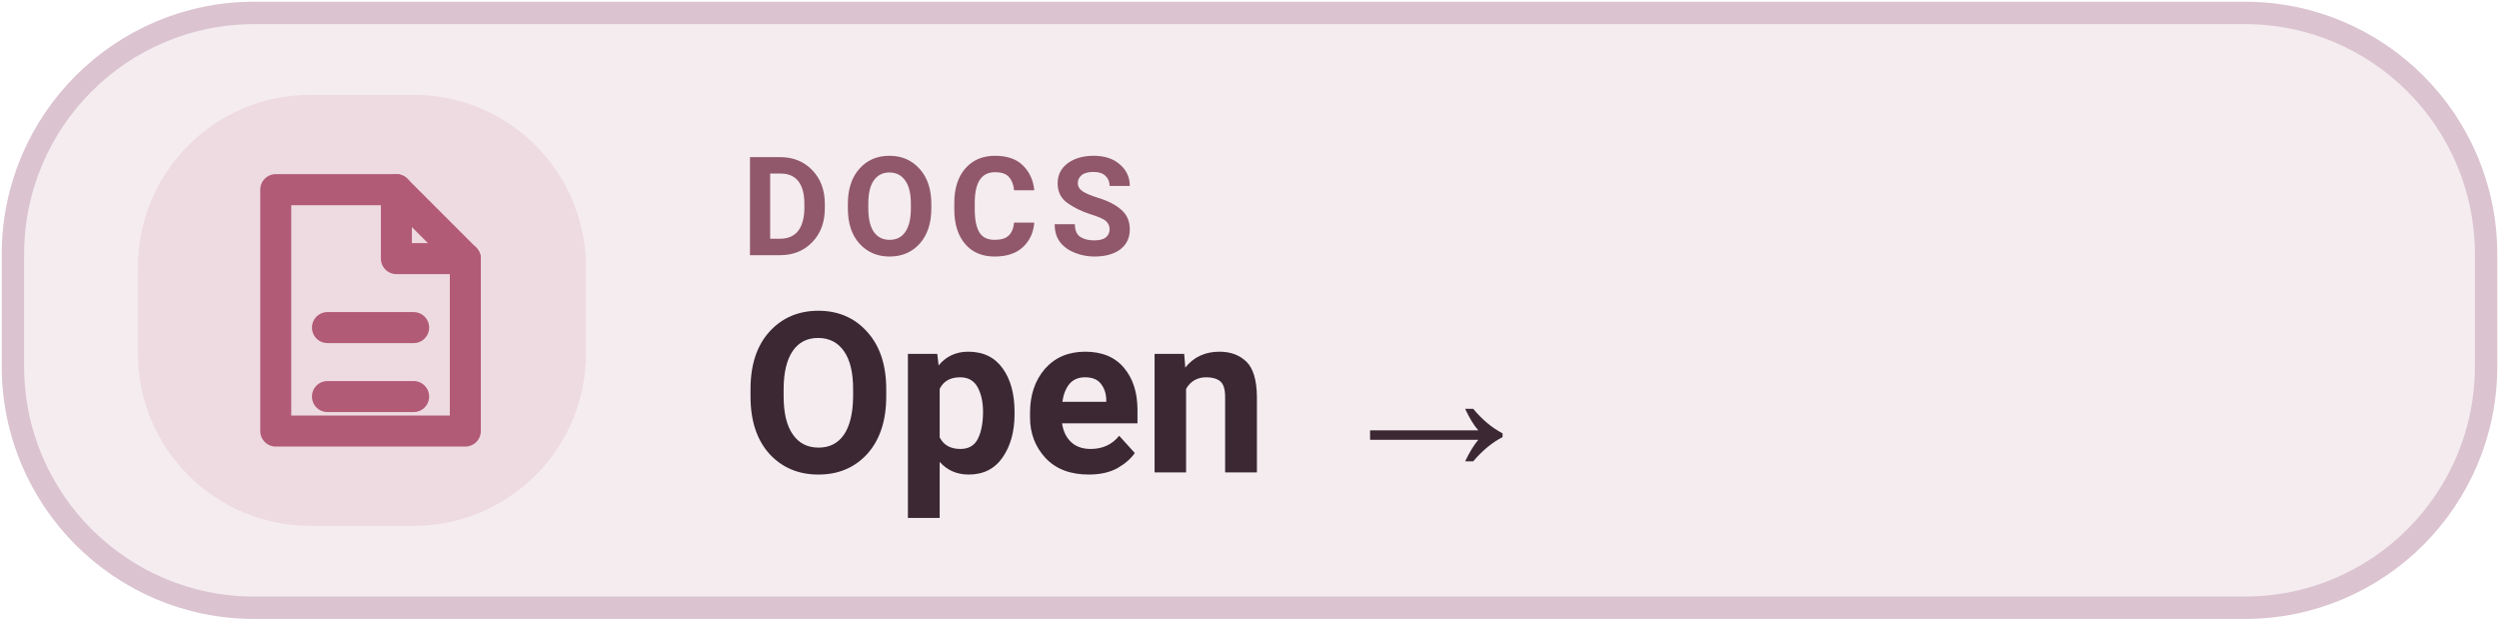
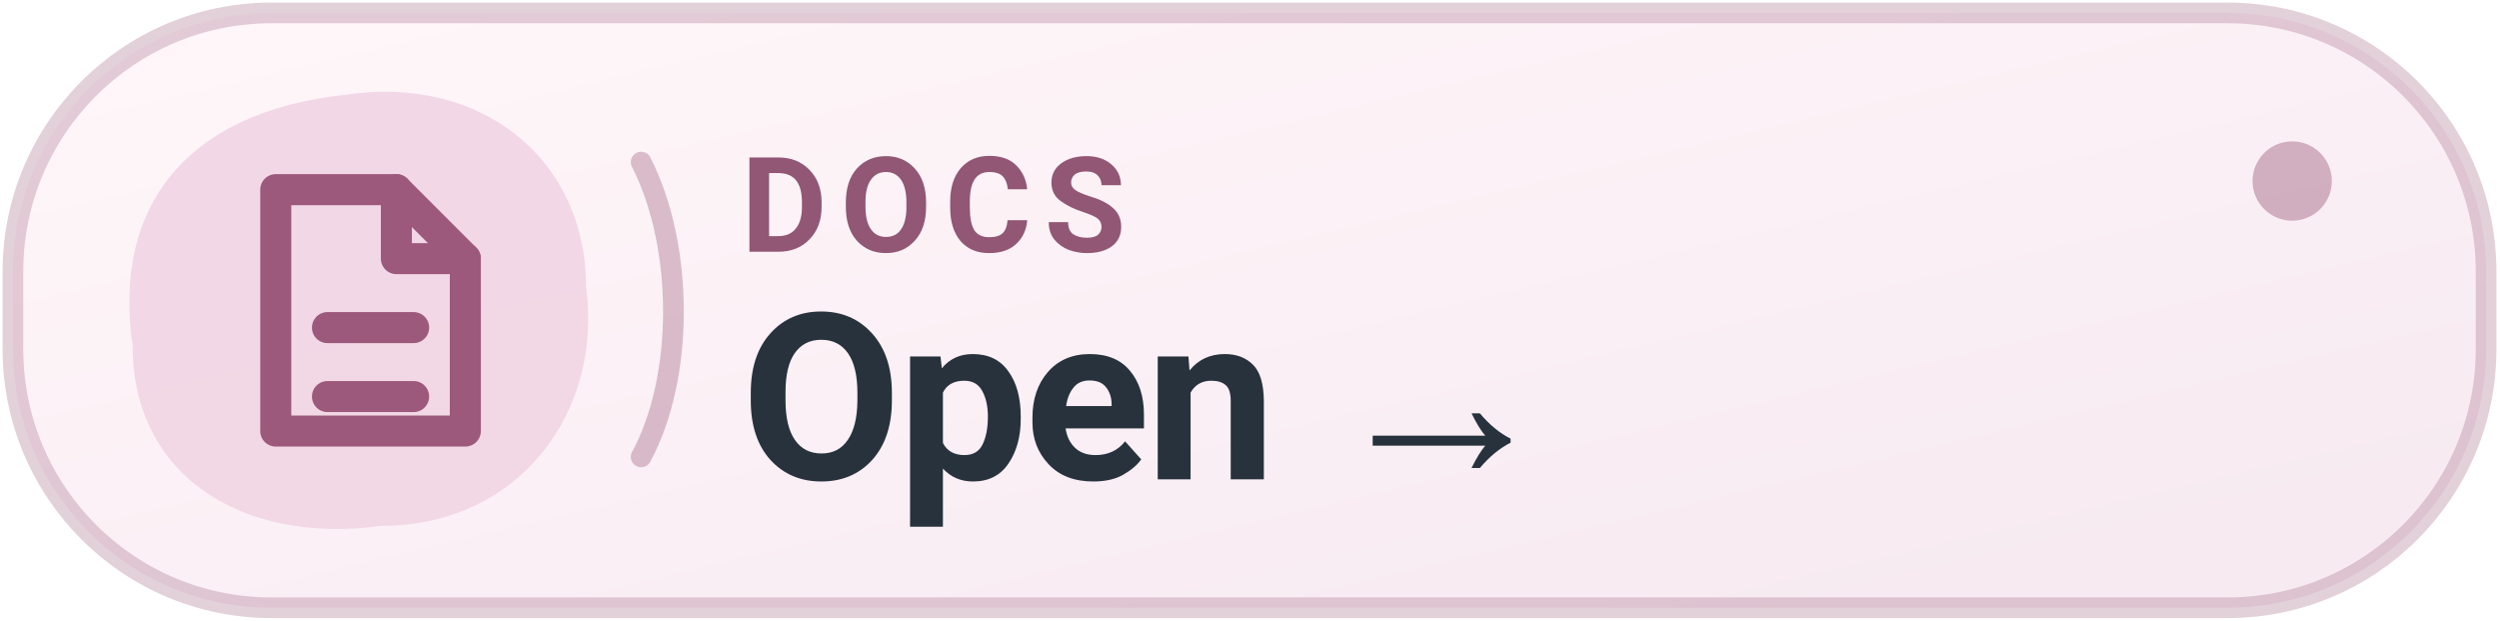
- <svg xmlns="http://www.w3.org/2000/svg" width="145" height="36" viewBox="0 0 145 36" role="img" aria-label="DOCS Open  →">
-   <rect x=".75" y=".75" width="143.5" height="34.5" rx="14" fill="#F5ECF0" stroke="#DBC4D0" stroke-width="1.3" />
-   <rect x="8" y="5.5" width="26" height="25" rx="10" fill="#EEDBE2" />
-   <g transform="translate(21 18)" style="color:#B25B76">
+ <svg xmlns="http://www.w3.org/2000/svg" width="145" height="36" viewBox="0 0 145 36" role="img" aria-label="DOCS Open">
+   <defs>
+     <linearGradient id="tonal" x1="0" y1="0" x2="100%" y2="100%">
+       <stop offset="0" stop-color="#FFF7FA" />
+       <stop offset="1" stop-color="#F6E9F0" />
+     </linearGradient>
+   </defs>
+   <rect x=".75" y=".75" width="143.5" height="34.5" rx="15" fill="url(#tonal)" stroke="#9C597B" stroke-opacity=".28" stroke-width="1.2" />
+   <path d="M20 5.5 C28 4.3 34 9.3 34 16.6 C35 23.8 30.2 30.5 22.1 30.5 C14.1 31.6 7.7 27.6 7.7 20.1 C6.5 12 10.8 6.5 20 5.5 Z" fill="#F1D6E4" fill-opacity=".94" />
+   <path d="M37.2 9.4 C39.7 14.3 39.7 21.9 37.2 26.5" stroke="#9C597B" stroke-opacity=".36" stroke-width="1.2" fill="none" stroke-linecap="round" />
+   <circle cx="133" cy="10.5" r="2.3" fill="#9C597B" fill-opacity=".43" />
+   <g transform="translate(21 18)" style="color:#9C597B">
    <path d="M-5 -7 h7 l4 4 v10 h-11 Z" fill="none" stroke="currentColor" stroke-width="1.8" stroke-linejoin="round" />
    <path d="M2 -7 v4 h4 M-2 1 h5 M-2 5 h5" fill="none" stroke="currentColor" stroke-width="1.8" stroke-linecap="round" stroke-linejoin="round" />
  </g>
-   <text x="43" y="14.8" fill="#91586C" font-family="-apple-system,BlinkMacSystemFont,'Segoe UI',Roboto,Arial,sans-serif" font-size="8" font-weight="600" letter-spacing=".65">DOCS</text>
-   <text x="43" y="27.4" fill="#3B2833" font-family="-apple-system,BlinkMacSystemFont,'Segoe UI',Roboto,Arial,sans-serif" font-size="13" font-weight="700">Open  →</text>
+   <text x="43" y="14.6" fill="#915775" font-family="-apple-system,BlinkMacSystemFont,'Segoe UI',Roboto,Arial,sans-serif" font-size="7.7" font-weight="650" letter-spacing=".74">DOCS</text>
+   <text x="43" y="27.8" fill="#27323C" font-family="-apple-system,BlinkMacSystemFont,'Segoe UI',Roboto,Arial,sans-serif" font-size="13.5" font-weight="700" letter-spacing="-.25">Open →</text>
</svg>
